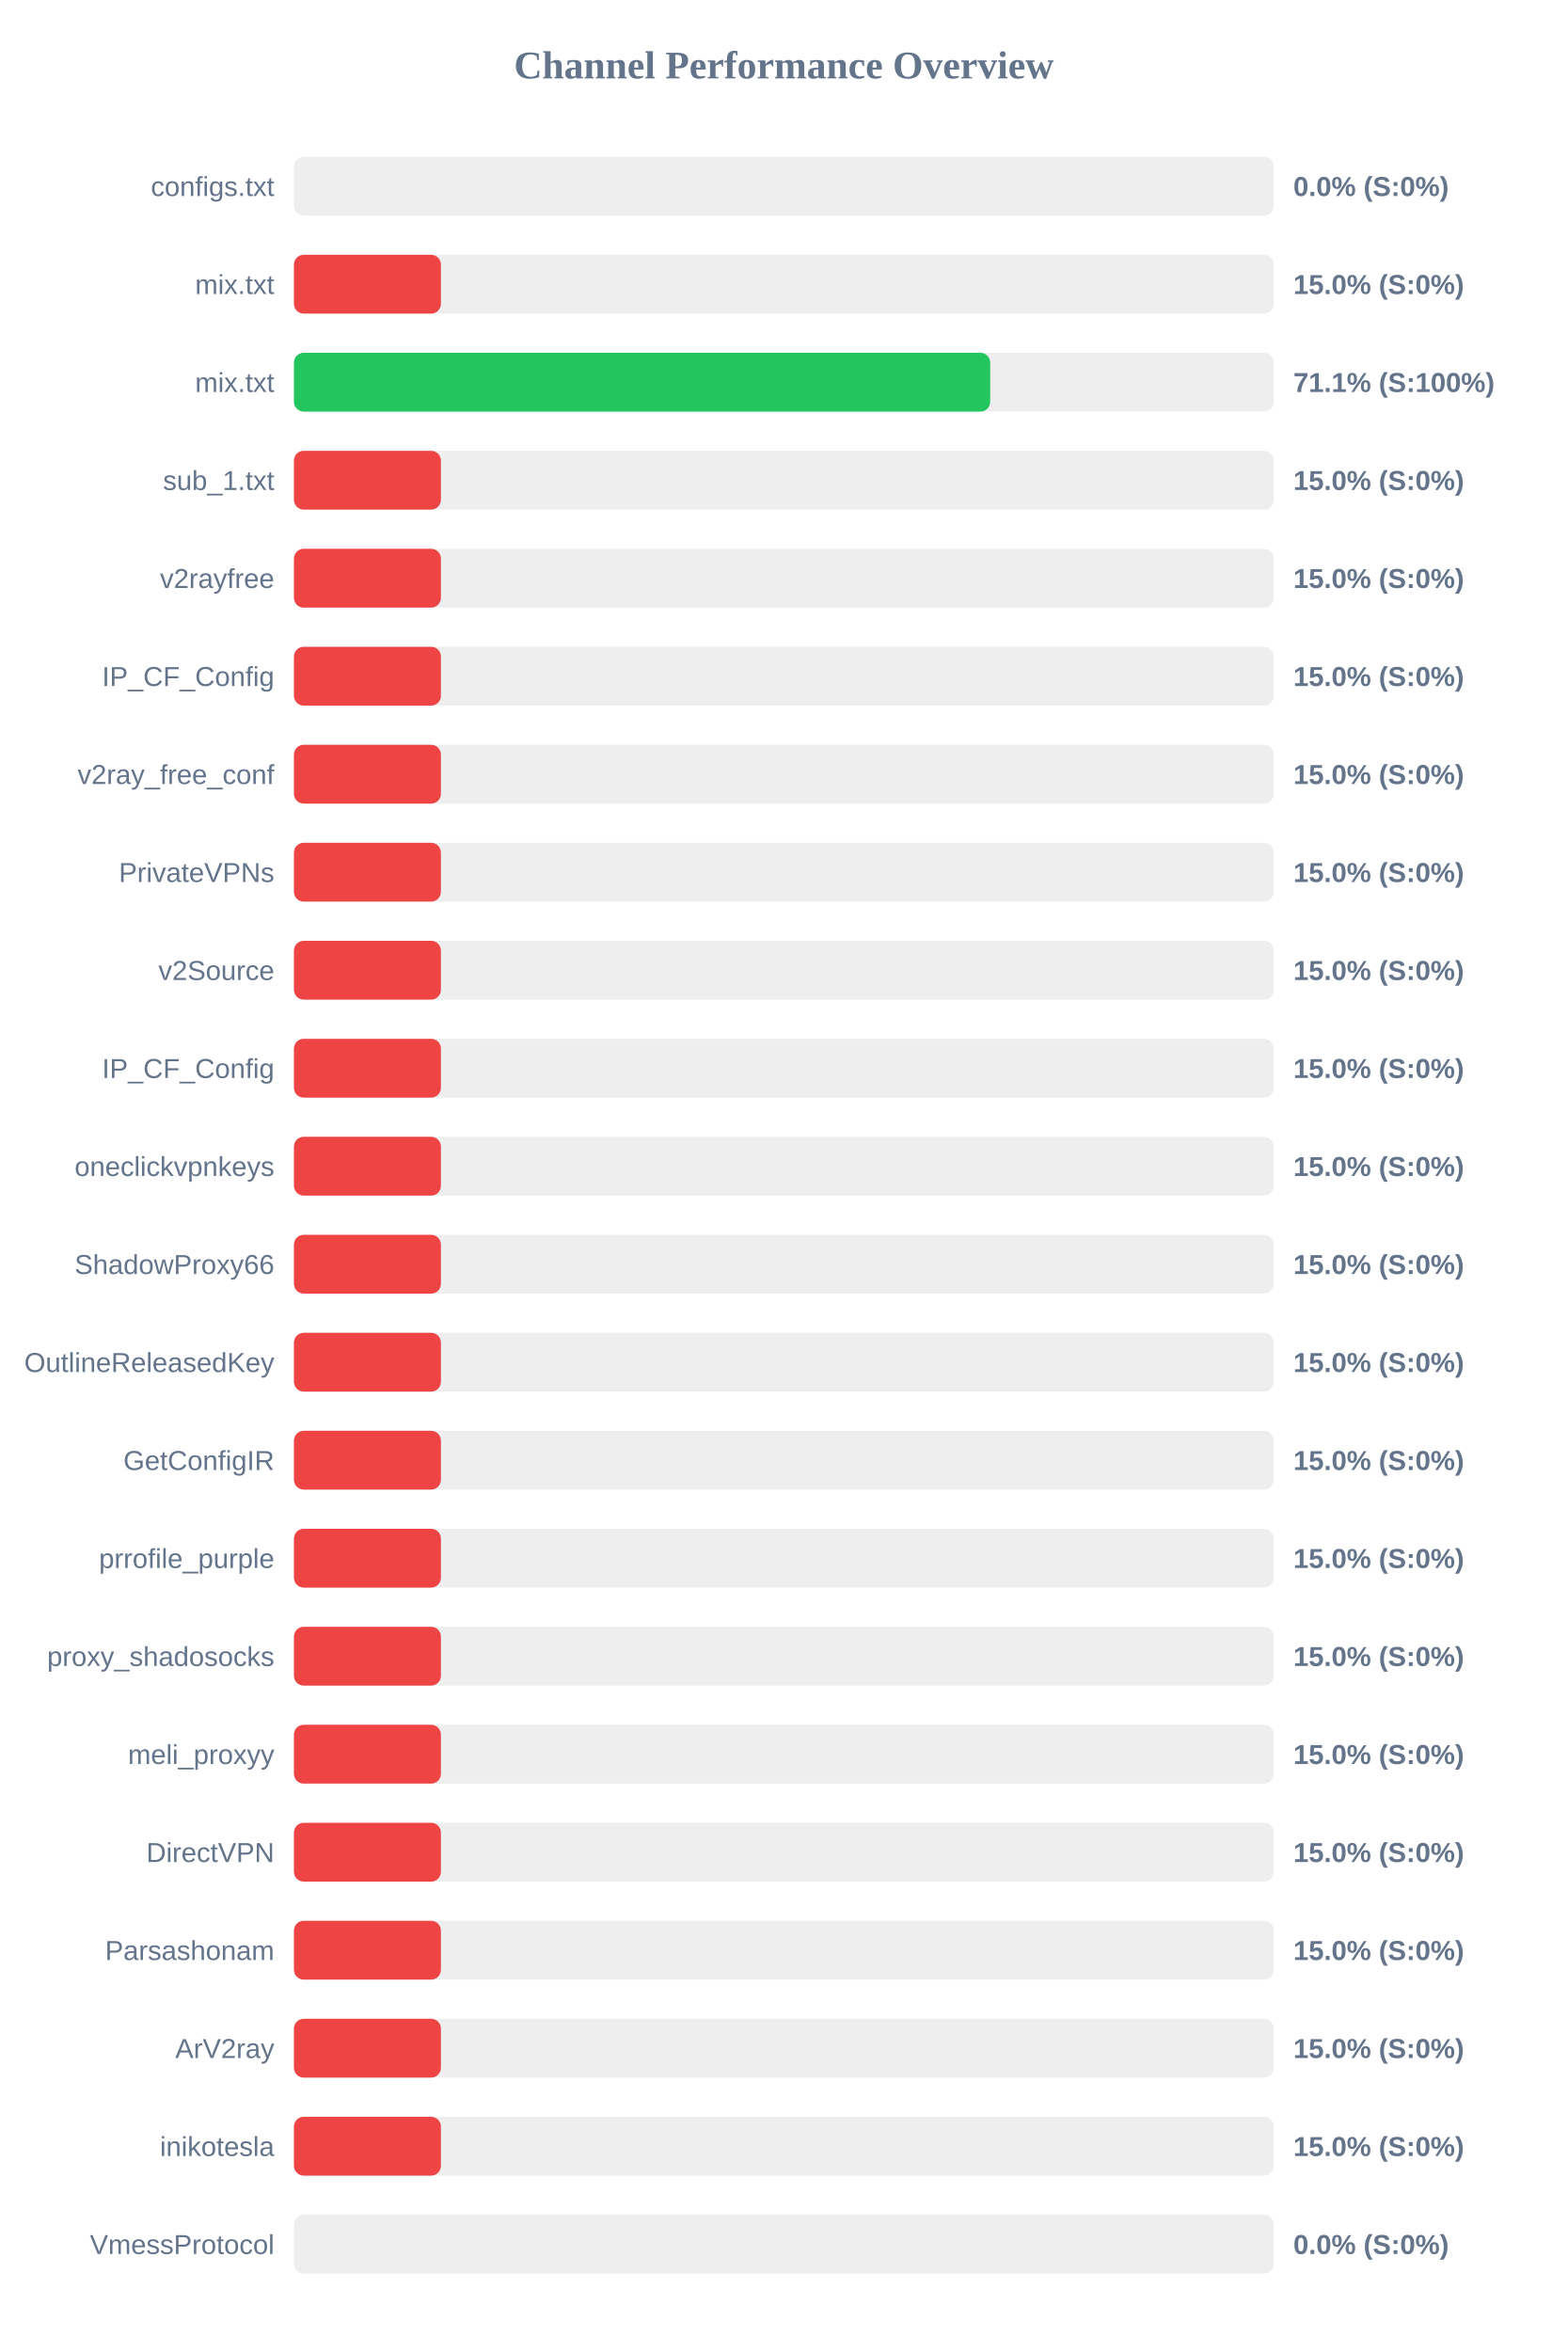
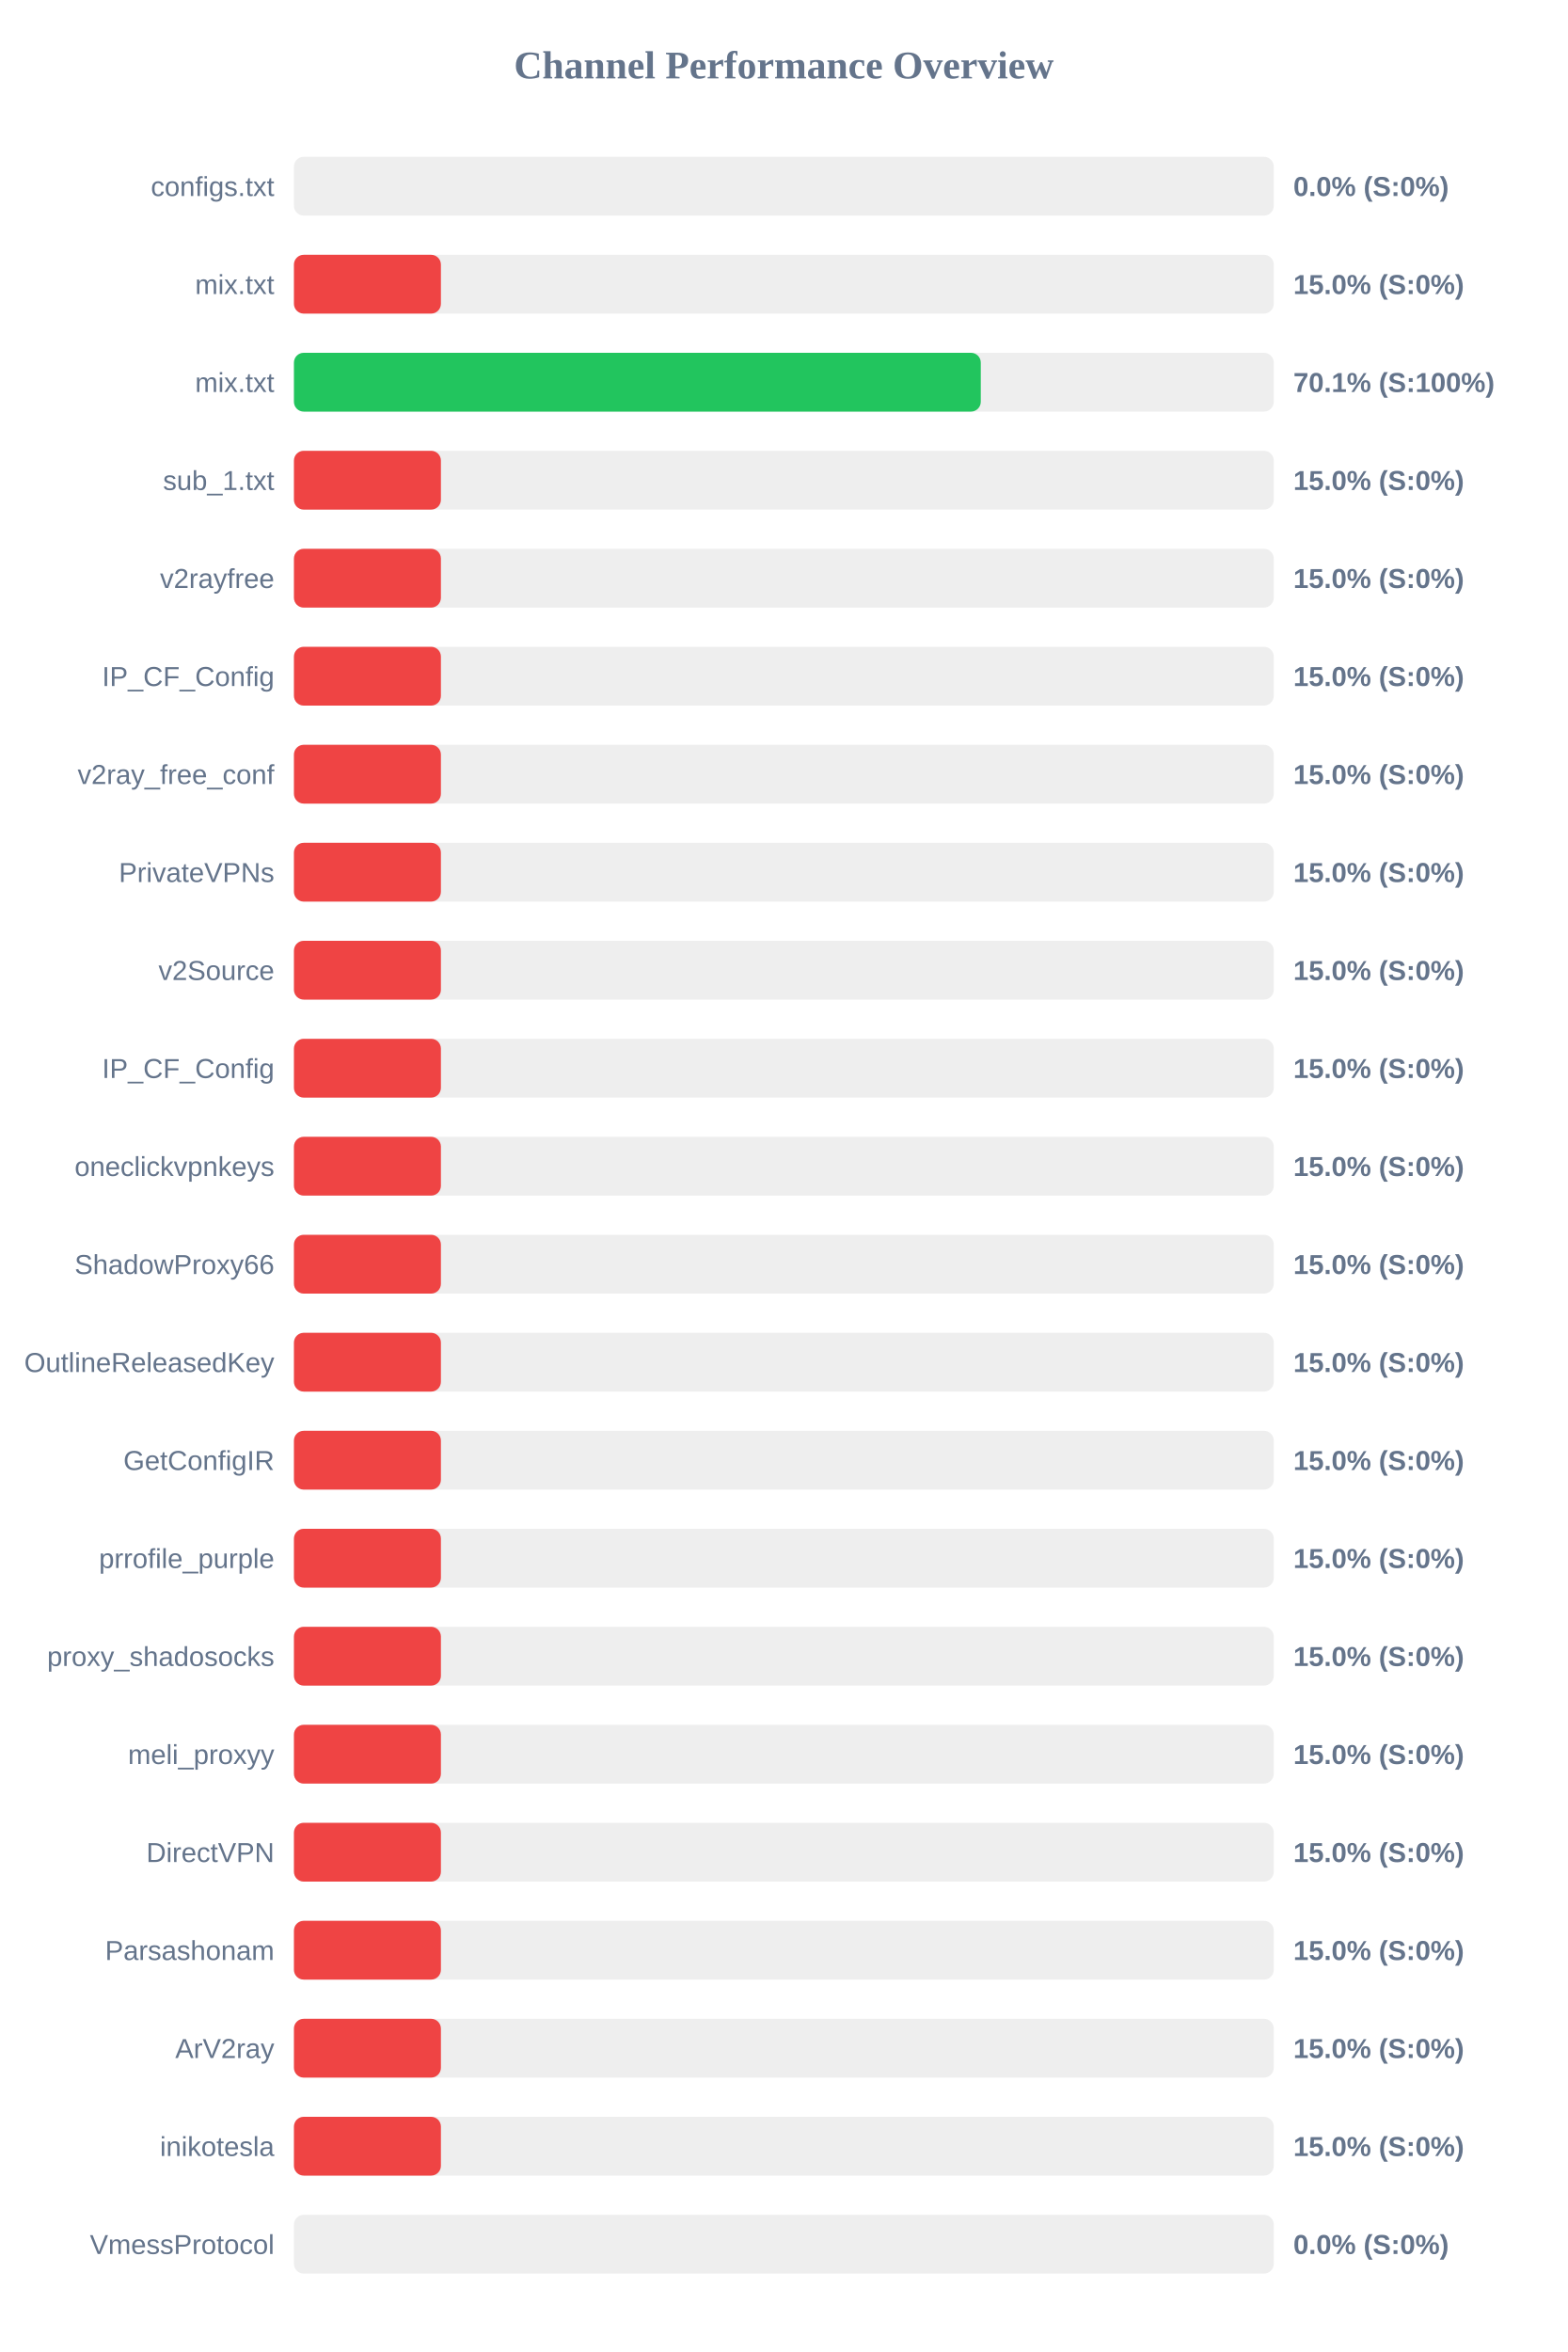
<svg xmlns="http://www.w3.org/2000/svg" width="800" height="1200" version="1.1">
  <style>
        .row { font: 14px Arial; fill: #64748b; }
        .score { font: bold 14px Arial; fill: #64748b; }
    </style>
  <text x="400" y="40" text-anchor="middle" font-size="20px" font-weight="bold" fill="#64748b">Channel Performance Overview</text>
  <rect x="150" y="80" width="500" height="30" fill="#eee" rx="5" />
  <rect x="150" y="80" width="0.0" height="30" fill="#ef4444" rx="5" />
  <text x="140" y="100" text-anchor="end" class="row">configs.txt</text>
  <text x="660" y="100" text-anchor="start" class="score">0.0% (S:0%)</text>
  <rect x="150" y="130" width="500" height="30" fill="#eee" rx="5" />
  <rect x="150" y="130" width="75.0" height="30" fill="#ef4444" rx="5" />
  <text x="140" y="150" text-anchor="end" class="row">mix.txt</text>
  <text x="660" y="150" text-anchor="start" class="score">15.0% (S:0%)</text>
  <rect x="150" y="180" width="500" height="30" fill="#eee" rx="5" />
-   <rect x="150" y="180" width="355.3" height="30" fill="#22c55e" rx="5" />
+   <rect x="150" y="180" width="350.5" height="30" fill="#22c55e" rx="5" />
  <text x="140" y="200" text-anchor="end" class="row">mix.txt</text>
-   <text x="660" y="200" text-anchor="start" class="score">71.1% (S:100%)</text>
+   <text x="660" y="200" text-anchor="start" class="score">70.1% (S:100%)</text>
  <rect x="150" y="230" width="500" height="30" fill="#eee" rx="5" />
  <rect x="150" y="230" width="75.0" height="30" fill="#ef4444" rx="5" />
  <text x="140" y="250" text-anchor="end" class="row">sub_1.txt</text>
  <text x="660" y="250" text-anchor="start" class="score">15.0% (S:0%)</text>
  <rect x="150" y="280" width="500" height="30" fill="#eee" rx="5" />
  <rect x="150" y="280" width="75.0" height="30" fill="#ef4444" rx="5" />
  <text x="140" y="300" text-anchor="end" class="row">v2rayfree</text>
  <text x="660" y="300" text-anchor="start" class="score">15.0% (S:0%)</text>
  <rect x="150" y="330" width="500" height="30" fill="#eee" rx="5" />
  <rect x="150" y="330" width="75.0" height="30" fill="#ef4444" rx="5" />
  <text x="140" y="350" text-anchor="end" class="row">IP_CF_Config</text>
  <text x="660" y="350" text-anchor="start" class="score">15.0% (S:0%)</text>
  <rect x="150" y="380" width="500" height="30" fill="#eee" rx="5" />
  <rect x="150" y="380" width="75.0" height="30" fill="#ef4444" rx="5" />
  <text x="140" y="400" text-anchor="end" class="row">v2ray_free_conf</text>
  <text x="660" y="400" text-anchor="start" class="score">15.0% (S:0%)</text>
  <rect x="150" y="430" width="500" height="30" fill="#eee" rx="5" />
  <rect x="150" y="430" width="75.0" height="30" fill="#ef4444" rx="5" />
  <text x="140" y="450" text-anchor="end" class="row">PrivateVPNs</text>
  <text x="660" y="450" text-anchor="start" class="score">15.0% (S:0%)</text>
  <rect x="150" y="480" width="500" height="30" fill="#eee" rx="5" />
  <rect x="150" y="480" width="75.0" height="30" fill="#ef4444" rx="5" />
  <text x="140" y="500" text-anchor="end" class="row">v2Source</text>
  <text x="660" y="500" text-anchor="start" class="score">15.0% (S:0%)</text>
  <rect x="150" y="530" width="500" height="30" fill="#eee" rx="5" />
  <rect x="150" y="530" width="75.0" height="30" fill="#ef4444" rx="5" />
  <text x="140" y="550" text-anchor="end" class="row">IP_CF_Config</text>
  <text x="660" y="550" text-anchor="start" class="score">15.0% (S:0%)</text>
  <rect x="150" y="580" width="500" height="30" fill="#eee" rx="5" />
  <rect x="150" y="580" width="75.0" height="30" fill="#ef4444" rx="5" />
  <text x="140" y="600" text-anchor="end" class="row">oneclickvpnkeys</text>
  <text x="660" y="600" text-anchor="start" class="score">15.0% (S:0%)</text>
  <rect x="150" y="630" width="500" height="30" fill="#eee" rx="5" />
  <rect x="150" y="630" width="75.0" height="30" fill="#ef4444" rx="5" />
  <text x="140" y="650" text-anchor="end" class="row">ShadowProxy66</text>
  <text x="660" y="650" text-anchor="start" class="score">15.0% (S:0%)</text>
  <rect x="150" y="680" width="500" height="30" fill="#eee" rx="5" />
  <rect x="150" y="680" width="75.0" height="30" fill="#ef4444" rx="5" />
  <text x="140" y="700" text-anchor="end" class="row">OutlineReleasedKey</text>
  <text x="660" y="700" text-anchor="start" class="score">15.0% (S:0%)</text>
  <rect x="150" y="730" width="500" height="30" fill="#eee" rx="5" />
  <rect x="150" y="730" width="75.0" height="30" fill="#ef4444" rx="5" />
  <text x="140" y="750" text-anchor="end" class="row">GetConfigIR</text>
  <text x="660" y="750" text-anchor="start" class="score">15.0% (S:0%)</text>
  <rect x="150" y="780" width="500" height="30" fill="#eee" rx="5" />
  <rect x="150" y="780" width="75.0" height="30" fill="#ef4444" rx="5" />
  <text x="140" y="800" text-anchor="end" class="row">prrofile_purple</text>
  <text x="660" y="800" text-anchor="start" class="score">15.0% (S:0%)</text>
  <rect x="150" y="830" width="500" height="30" fill="#eee" rx="5" />
  <rect x="150" y="830" width="75.0" height="30" fill="#ef4444" rx="5" />
  <text x="140" y="850" text-anchor="end" class="row">proxy_shadosocks</text>
  <text x="660" y="850" text-anchor="start" class="score">15.0% (S:0%)</text>
  <rect x="150" y="880" width="500" height="30" fill="#eee" rx="5" />
  <rect x="150" y="880" width="75.0" height="30" fill="#ef4444" rx="5" />
  <text x="140" y="900" text-anchor="end" class="row">meli_proxyy</text>
  <text x="660" y="900" text-anchor="start" class="score">15.0% (S:0%)</text>
  <rect x="150" y="930" width="500" height="30" fill="#eee" rx="5" />
  <rect x="150" y="930" width="75.0" height="30" fill="#ef4444" rx="5" />
  <text x="140" y="950" text-anchor="end" class="row">DirectVPN</text>
  <text x="660" y="950" text-anchor="start" class="score">15.0% (S:0%)</text>
  <rect x="150" y="980" width="500" height="30" fill="#eee" rx="5" />
  <rect x="150" y="980" width="75.0" height="30" fill="#ef4444" rx="5" />
  <text x="140" y="1000" text-anchor="end" class="row">Parsashonam</text>
  <text x="660" y="1000" text-anchor="start" class="score">15.0% (S:0%)</text>
  <rect x="150" y="1030" width="500" height="30" fill="#eee" rx="5" />
  <rect x="150" y="1030" width="75.0" height="30" fill="#ef4444" rx="5" />
  <text x="140" y="1050" text-anchor="end" class="row">ArV2ray</text>
  <text x="660" y="1050" text-anchor="start" class="score">15.0% (S:0%)</text>
  <rect x="150" y="1080" width="500" height="30" fill="#eee" rx="5" />
  <rect x="150" y="1080" width="75.0" height="30" fill="#ef4444" rx="5" />
  <text x="140" y="1100" text-anchor="end" class="row">inikotesla</text>
  <text x="660" y="1100" text-anchor="start" class="score">15.0% (S:0%)</text>
  <rect x="150" y="1130" width="500" height="30" fill="#eee" rx="5" />
  <rect x="150" y="1130" width="0.0" height="30" fill="#ef4444" rx="5" />
  <text x="140" y="1150" text-anchor="end" class="row">VmessProtocol</text>
  <text x="660" y="1150" text-anchor="start" class="score">0.0% (S:0%)</text>
</svg>
